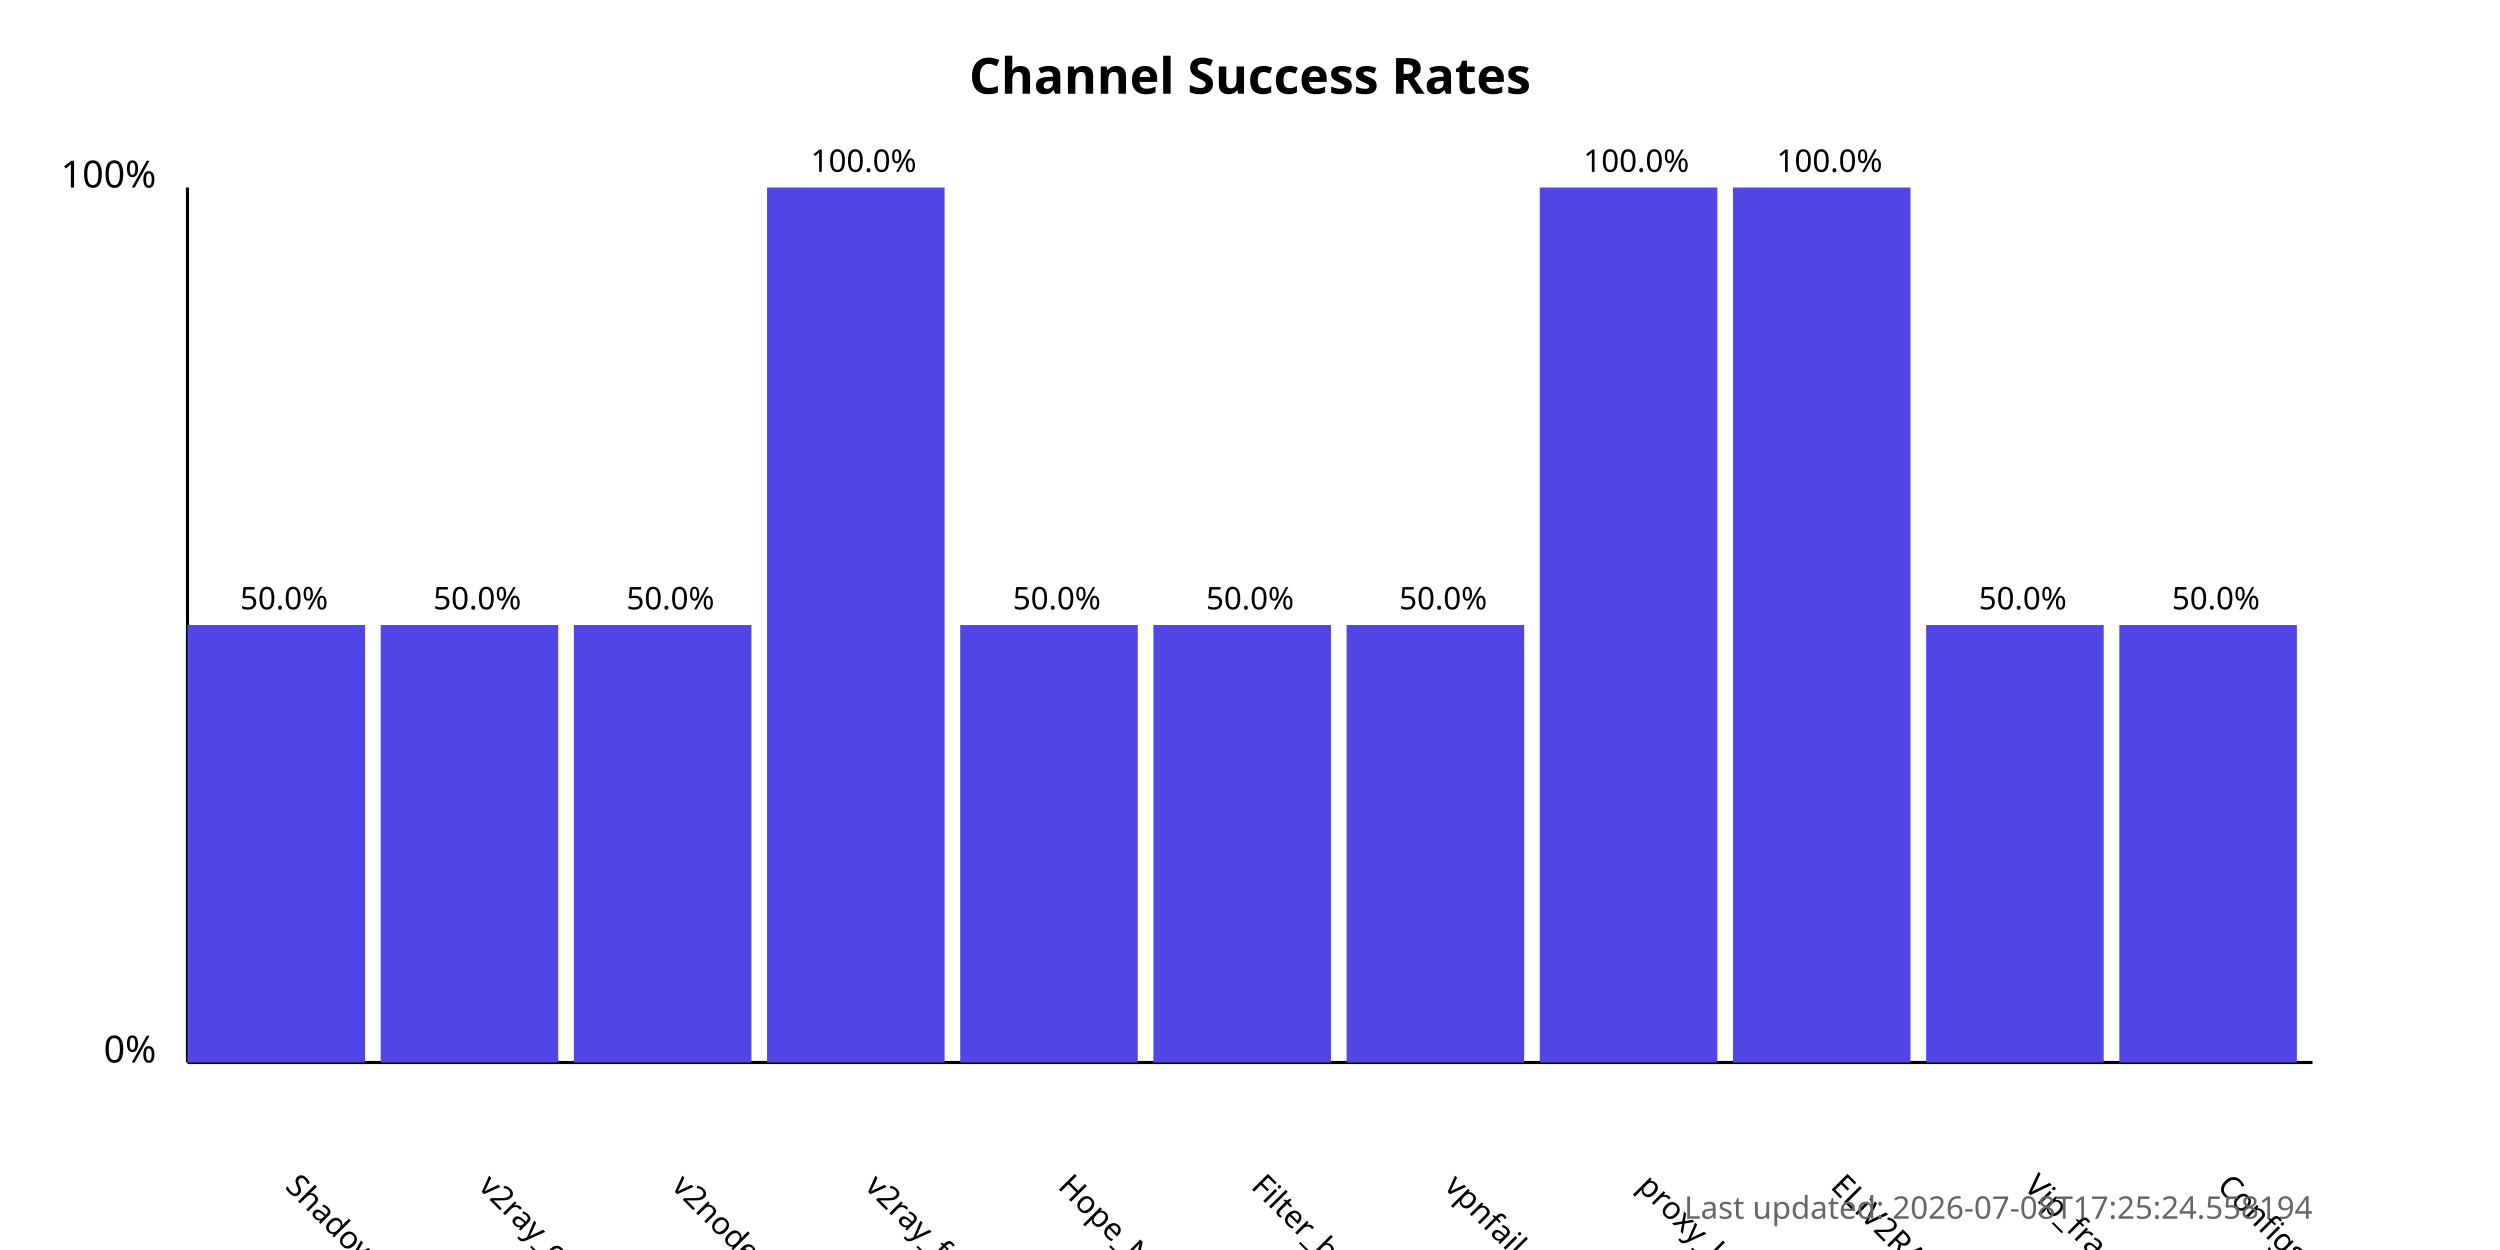
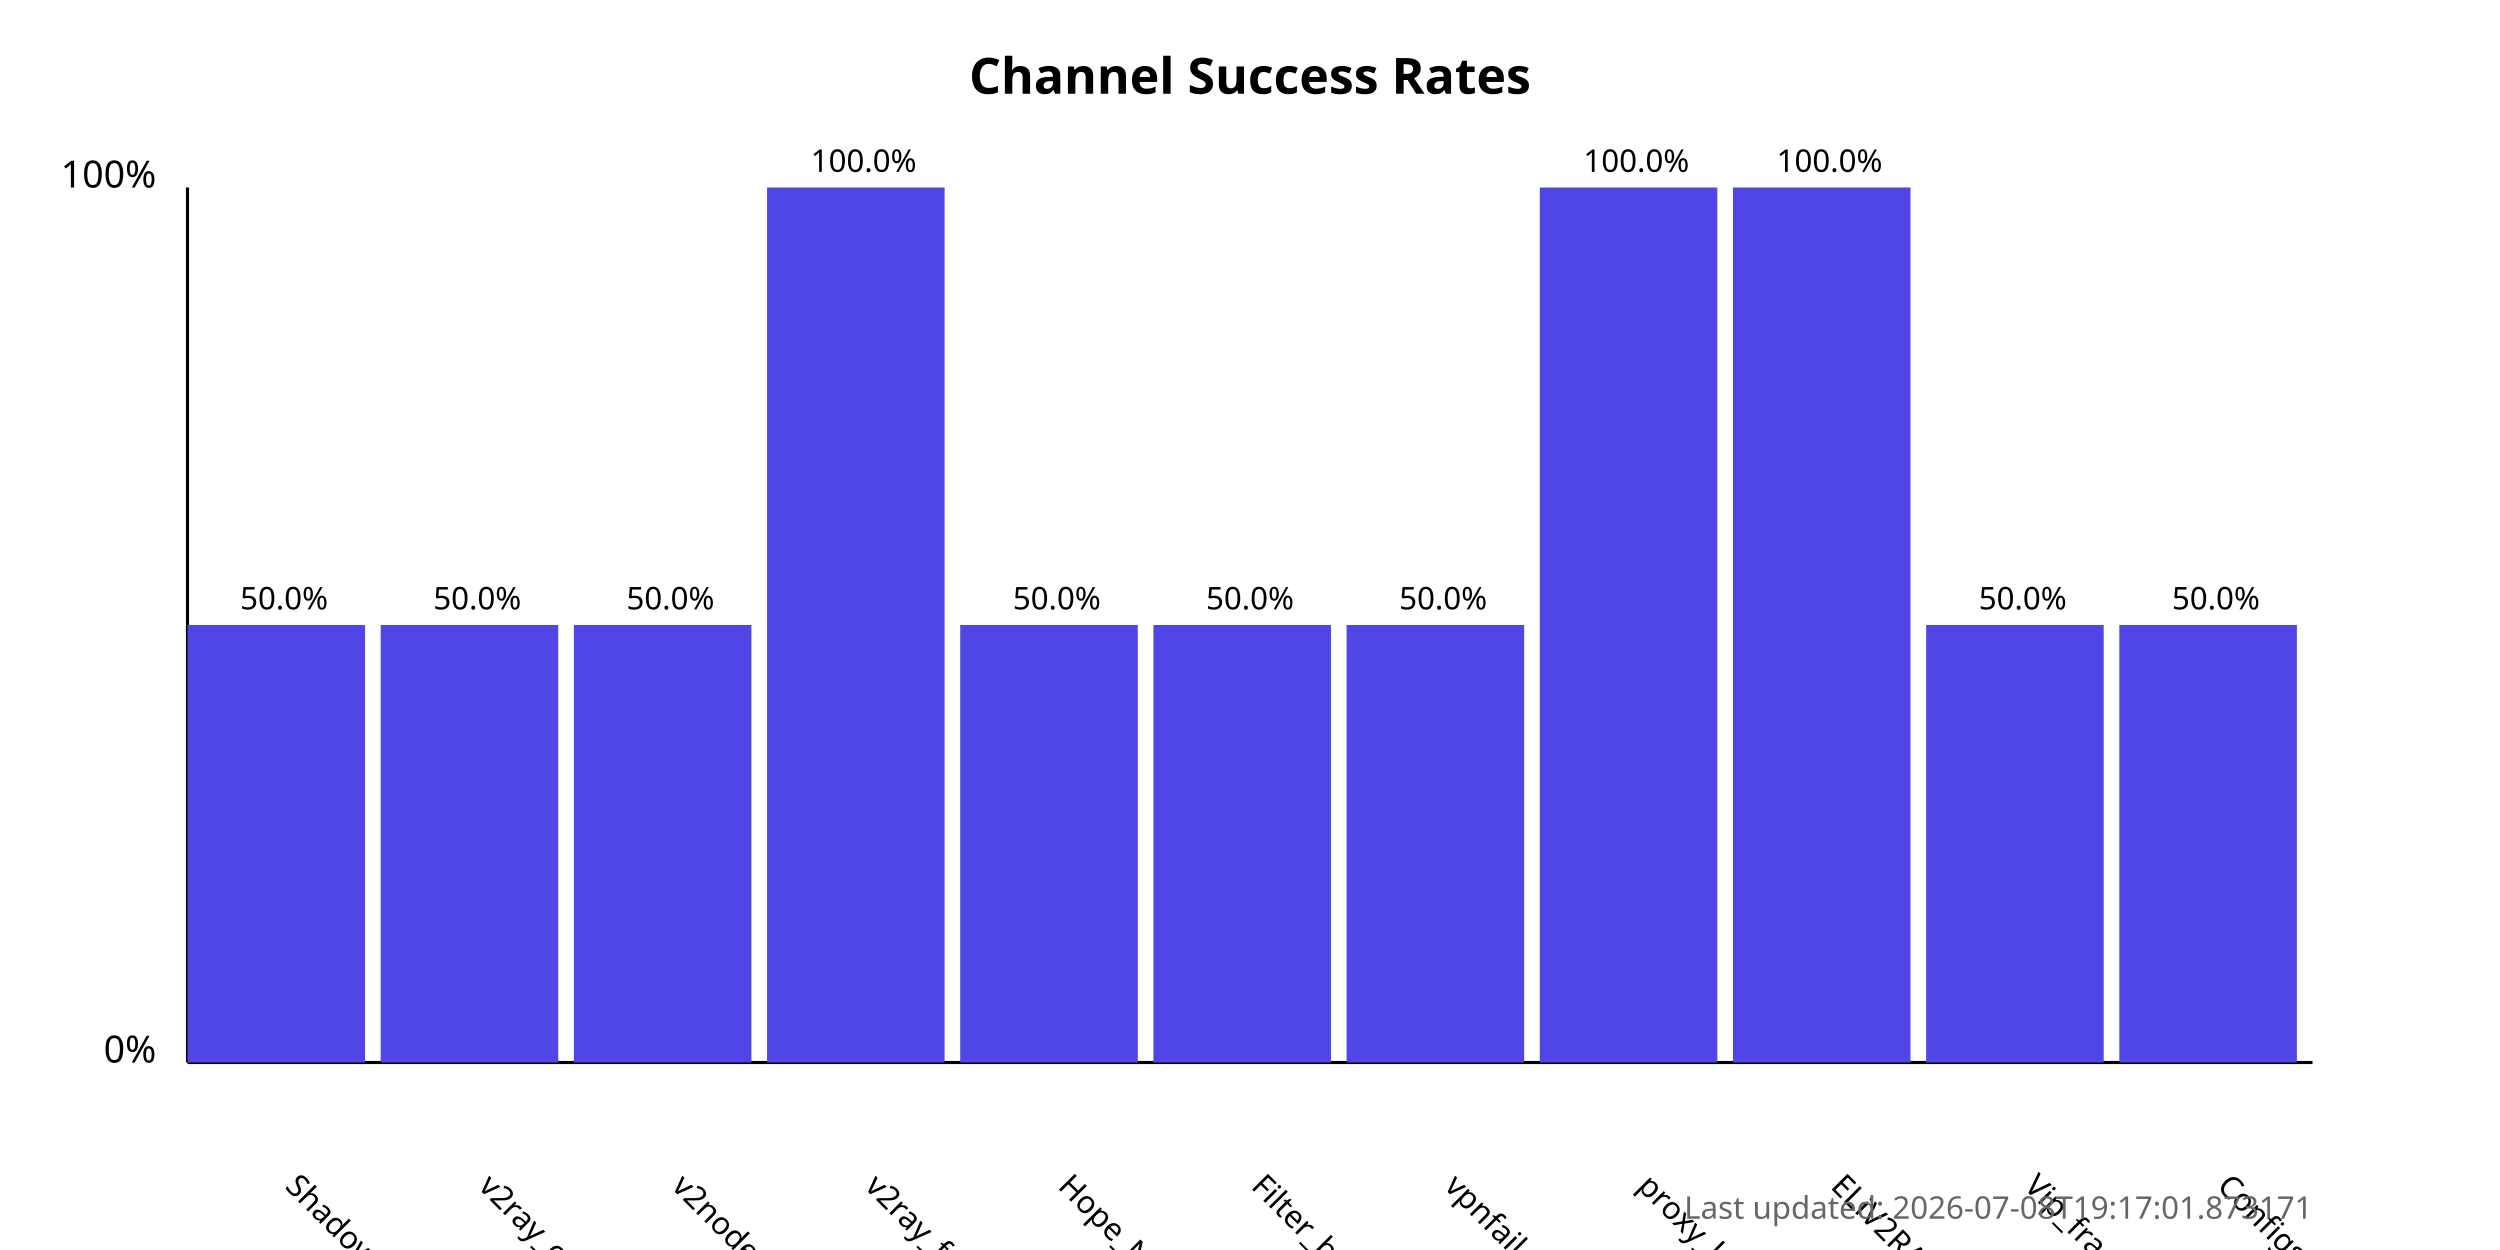
<svg xmlns="http://www.w3.org/2000/svg" width="800" height="400">
  <style>
            .chart-title { font: bold 16px sans-serif; }
            .axis-label { font: 12px sans-serif; }
            .tick-label { font: 10px sans-serif; }
            .bar { fill: #4f46e5; }
            .bar:hover { fill: #6366f1; }
            .timestamp { font: 10px sans-serif; fill: #666; }
        </style>
  <text x="400.0" y="30" text-anchor="middle" class="chart-title">
            Channel Success Rates
        </text>
  <line x1="60" y1="340" x2="60" y2="60" stroke="black" stroke-width="1" />
  <line x1="60" y1="340" x2="740" y2="340" stroke="black" stroke-width="1" />
  <text x="50" y="340" text-anchor="end" class="axis-label">0%</text>
  <text x="50" y="60" text-anchor="end" class="axis-label">100%</text>
  <g>
    <rect x="60" y="200.0" width="56.818" height="140.0" class="bar" />
    <text x="90.909" y="380" transform="rotate(45, 90.90909, 380)" text-anchor="start" class="tick-label">
                ShadowProxy66
            </text>
    <text x="90.909" y="195.0" text-anchor="middle" class="tick-label">
                50.0%
            </text>
  </g>
  <g>
    <rect x="121.818" y="200.0" width="56.818" height="140.0" class="bar" />
    <text x="152.727" y="380" transform="rotate(45, 152.7273, 380)" text-anchor="start" class="tick-label">
                v2ray_configs_pool
            </text>
    <text x="152.727" y="195.0" text-anchor="middle" class="tick-label">
                50.0%
            </text>
  </g>
  <g>
    <rect x="183.636" y="200.0" width="56.818" height="140.0" class="bar" />
    <text x="214.545" y="380" transform="rotate(45, 214.5455, 380)" text-anchor="start" class="tick-label">
                v2nodes
            </text>
    <text x="214.545" y="195.0" text-anchor="middle" class="tick-label">
                50.0%
            </text>
  </g>
  <g>
    <rect x="245.455" y="60.0" width="56.818" height="280.0" class="bar" />
    <text x="276.364" y="380" transform="rotate(45, 276.3636, 380)" text-anchor="start" class="tick-label">
                v2ray_free_conf
            </text>
    <text x="276.364" y="55.0" text-anchor="middle" class="tick-label">
                100.0%
            </text>
  </g>
  <g>
    <rect x="307.273" y="200.0" width="56.818" height="140.0" class="bar" />
    <text x="338.182" y="380" transform="rotate(45, 338.1818, 380)" text-anchor="start" class="tick-label">
                Hope_Net
            </text>
    <text x="338.182" y="195.0" text-anchor="middle" class="tick-label">
                50.0%
            </text>
  </g>
  <g>
    <rect x="369.091" y="200.0" width="56.818" height="140.0" class="bar" />
    <text x="400.0" y="380" transform="rotate(45, 400.0, 380)" text-anchor="start" class="tick-label">
                Filter_breaker
            </text>
    <text x="400.0" y="195.0" text-anchor="middle" class="tick-label">
                50.0%
            </text>
  </g>
  <g>
    <rect x="430.909" y="200.0" width="56.818" height="140.0" class="bar" />
    <text x="461.818" y="380" transform="rotate(45, 461.8182, 380)" text-anchor="start" class="tick-label">
                vpnfail_vless
            </text>
    <text x="461.818" y="195.0" text-anchor="middle" class="tick-label">
                50.0%
            </text>
  </g>
  <g>
    <rect x="492.727" y="60.0" width="56.818" height="280.0" class="bar" />
    <text x="523.636" y="380" transform="rotate(45, 523.6364, 380)" text-anchor="start" class="tick-label">
                proxy_kafee
            </text>
    <text x="523.636" y="55.0" text-anchor="middle" class="tick-label">
                100.0%
            </text>
  </g>
  <g>
    <rect x="554.545" y="60.0" width="56.818" height="280.0" class="bar" />
    <text x="585.455" y="380" transform="rotate(45, 585.4545, 380)" text-anchor="start" class="tick-label">
                ELiV2RAY
            </text>
    <text x="585.455" y="55.0" text-anchor="middle" class="tick-label">
                100.0%
            </text>
  </g>
  <g>
    <rect x="616.364" y="200.0" width="56.818" height="140.0" class="bar" />
    <text x="647.273" y="380" transform="rotate(45, 647.2727, 380)" text-anchor="start" class="tick-label">
                Vip_fragment_v2ray
            </text>
    <text x="647.273" y="195.0" text-anchor="middle" class="tick-label">
                50.0%
            </text>
  </g>
  <g>
    <rect x="678.182" y="200.0" width="56.818" height="140.0" class="bar" />
    <text x="709.091" y="380" transform="rotate(45, 709.0909, 380)" text-anchor="start" class="tick-label">
                ConfigsHubPlus
            </text>
    <text x="709.091" y="195.0" text-anchor="middle" class="tick-label">
                50.0%
            </text>
  </g>
  <text x="740" y="390" text-anchor="end" class="timestamp">
-             Last updated: 2026-07-08T17:25:24.558194
+             Last updated: 2026-07-08T19:17:01.873171
        </text>
</svg>
